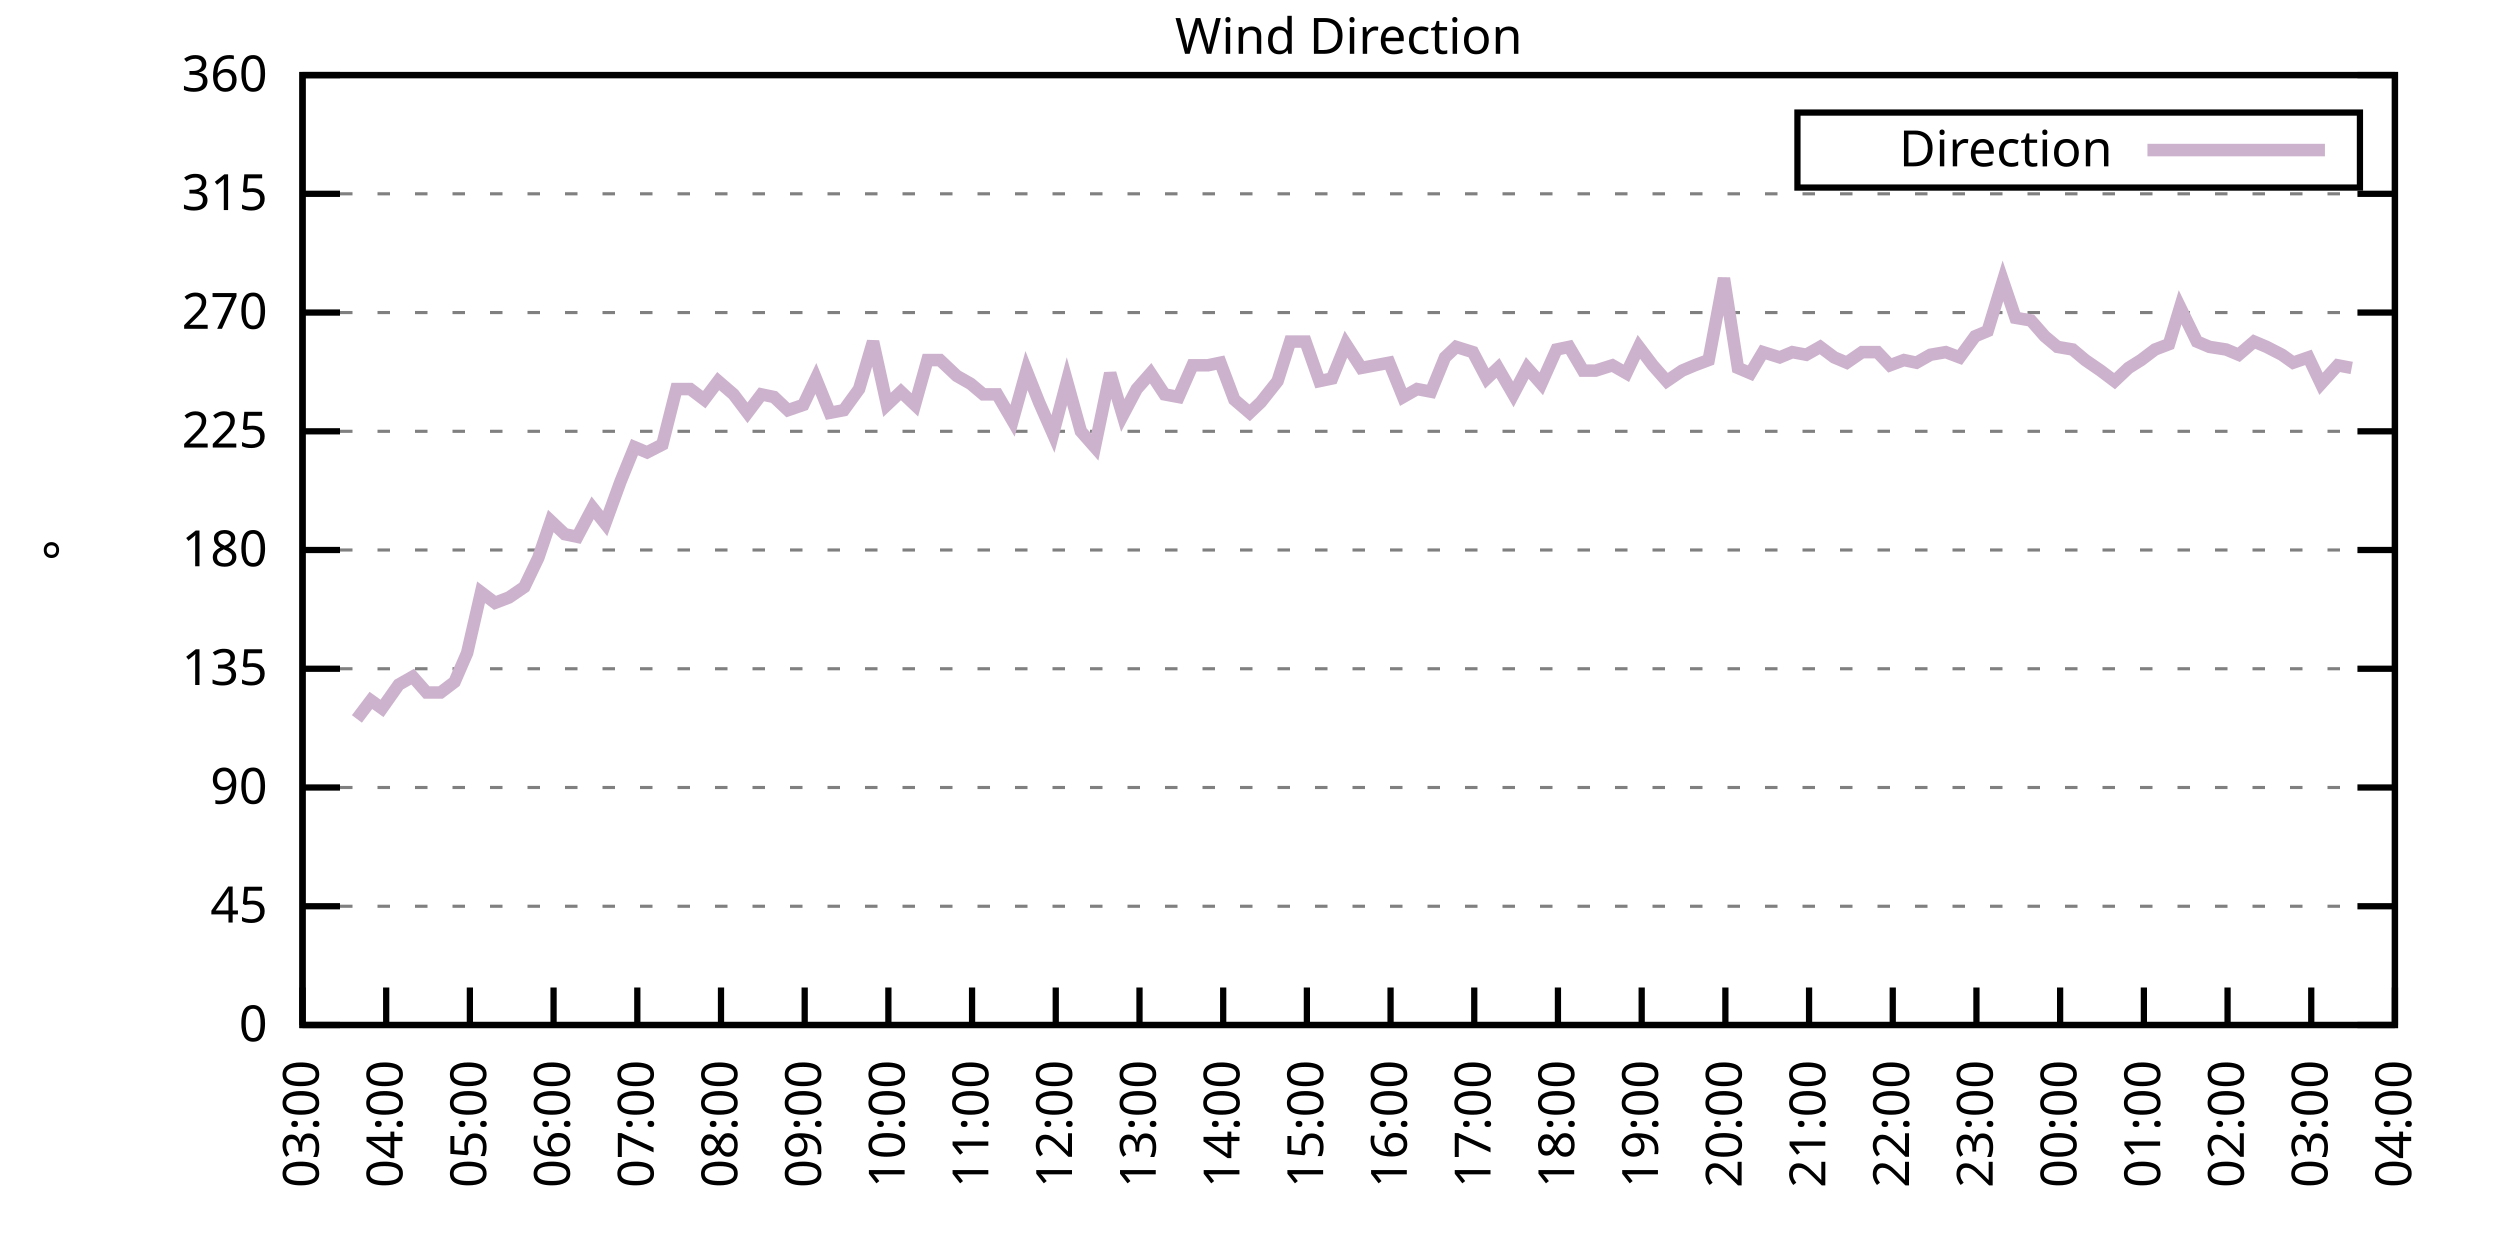
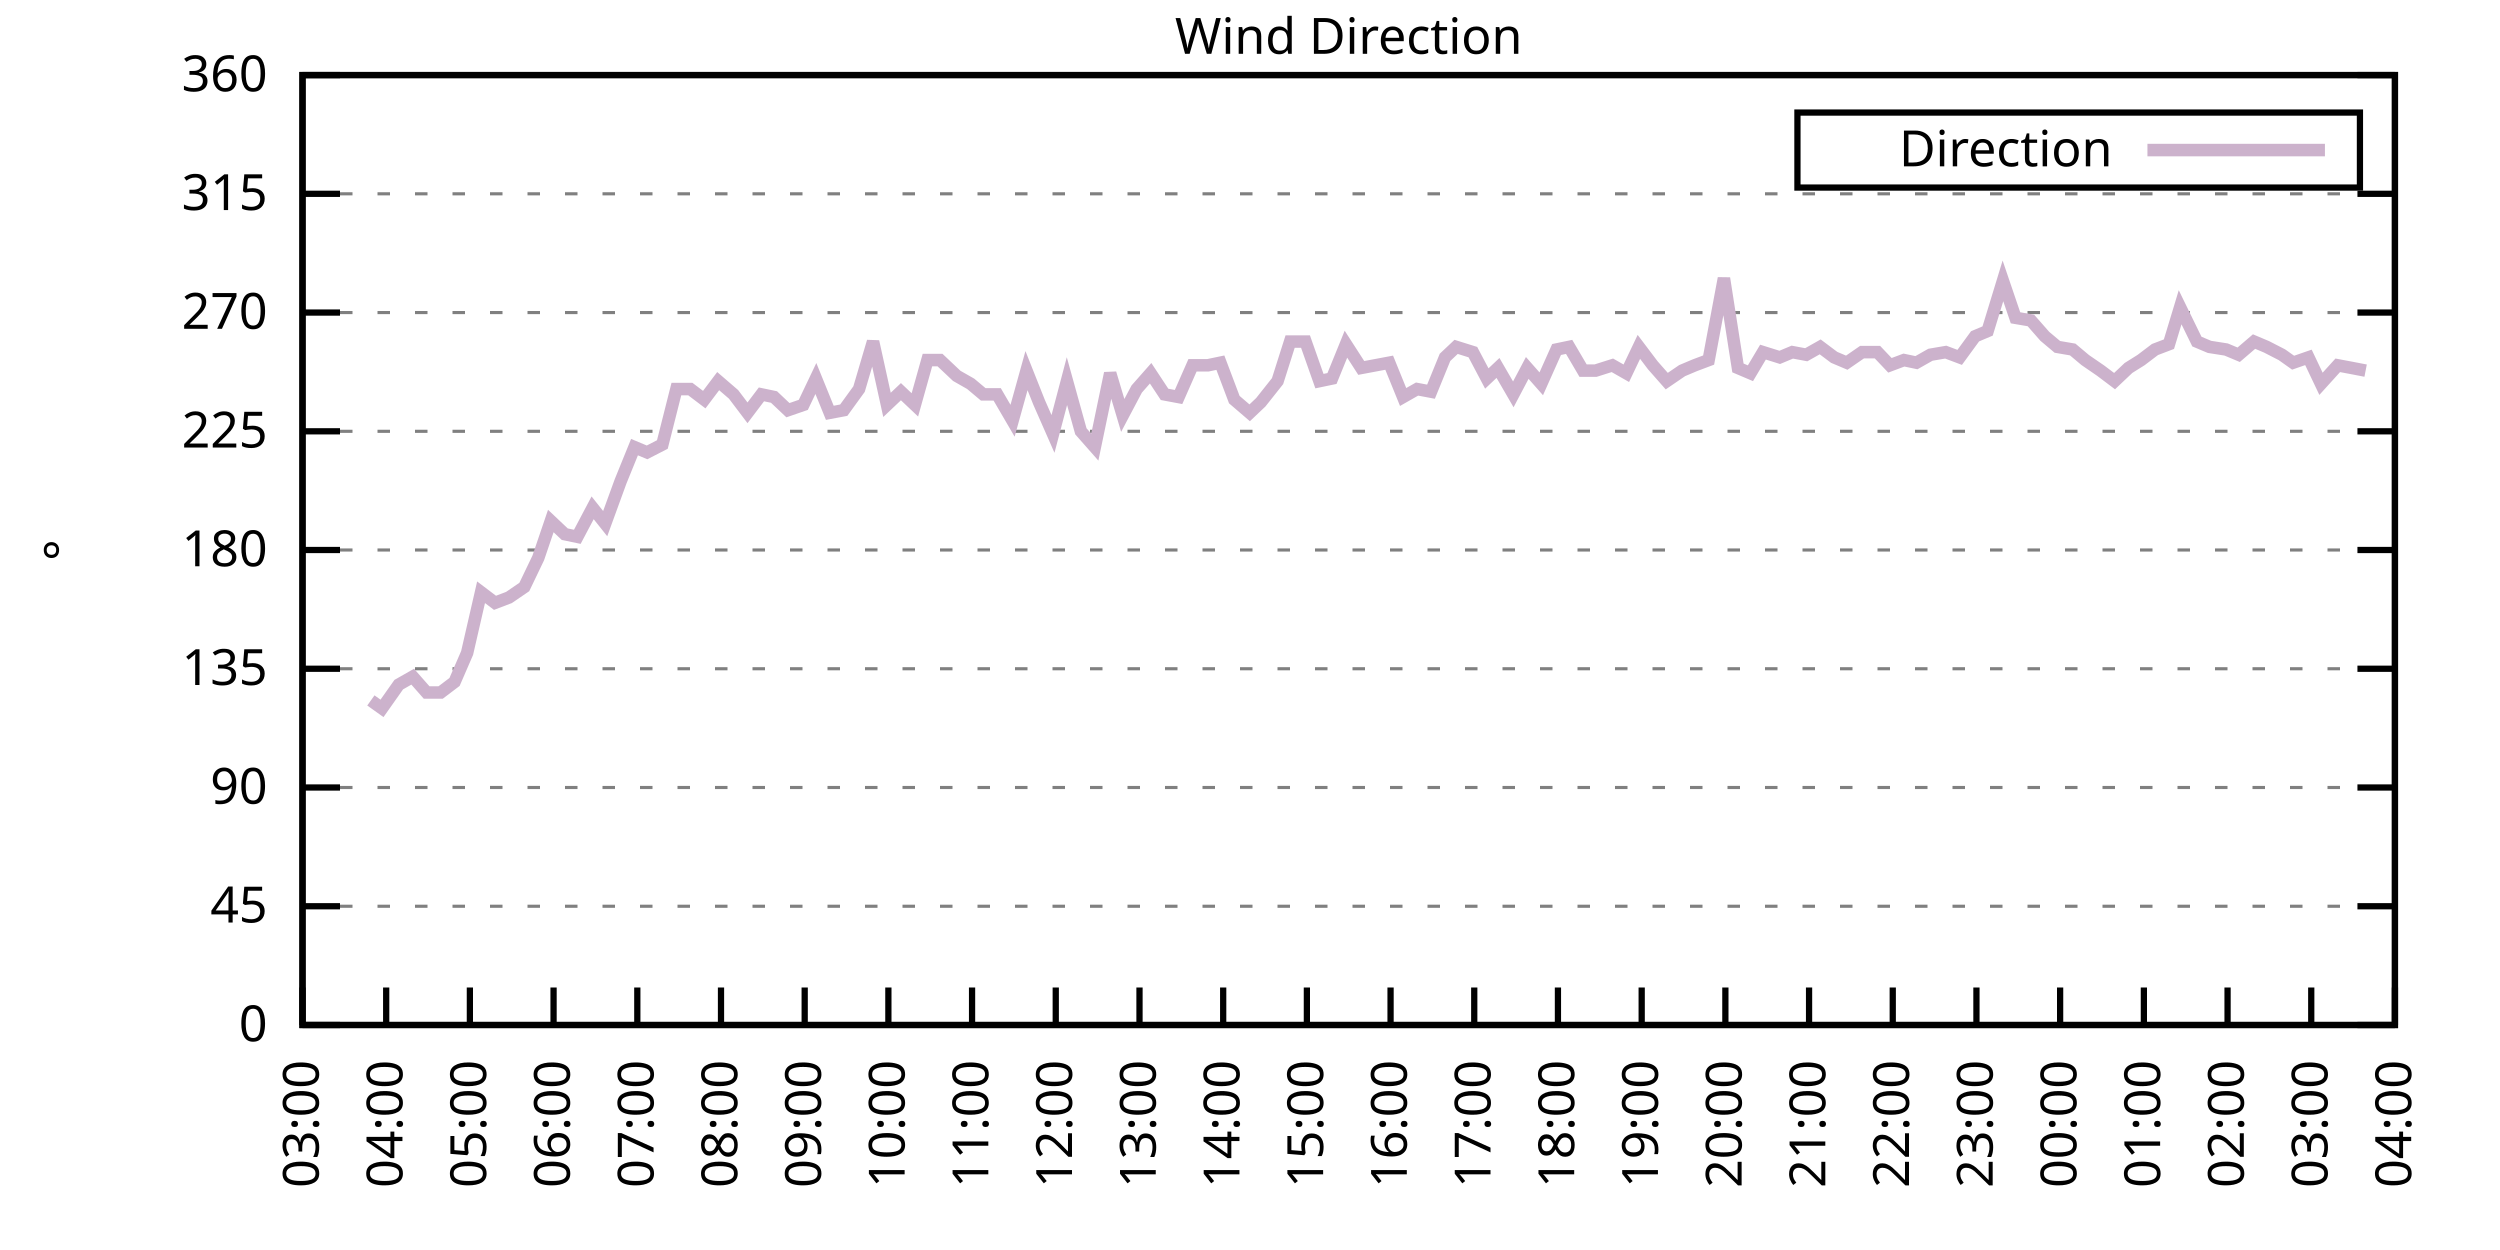
<svg xmlns="http://www.w3.org/2000/svg" xmlns:xlink="http://www.w3.org/1999/xlink" width="400" height="200" viewBox="0 0 400 200">
  <g id="gnuplot_canvas">
    <rect x="0" y="0" width="400" height="200" fill="none" />
    <defs>
      <circle id="gpDot" r="0.5" stroke-width="0.5" stroke="currentColor" />
      <path id="gpPt0" stroke-width="0.333" stroke="currentColor" d="M-1,0 h2 M0,-1 v2" />
      <path id="gpPt1" stroke-width="0.333" stroke="currentColor" d="M-1,-1 L1,1 M1,-1 L-1,1" />
      <path id="gpPt2" stroke-width="0.333" stroke="currentColor" d="M-1,0 L1,0 M0,-1 L0,1 M-1,-1 L1,1 M-1,1 L1,-1" />
      <rect id="gpPt3" stroke-width="0.333" stroke="currentColor" x="-1" y="-1" width="2" height="2" />
      <rect id="gpPt4" stroke-width="0.333" stroke="currentColor" fill="currentColor" x="-1" y="-1" width="2" height="2" />
      <circle id="gpPt5" stroke-width="0.333" stroke="currentColor" cx="0" cy="0" r="1" />
      <use xlink:href="#gpPt5" id="gpPt6" fill="currentColor" stroke="none" />
      <path id="gpPt7" stroke-width="0.333" stroke="currentColor" d="M0,-1.33 L-1.33,0.67 L1.33,0.67 z" />
      <use xlink:href="#gpPt7" id="gpPt8" fill="currentColor" stroke="none" />
      <use xlink:href="#gpPt7" id="gpPt9" stroke="currentColor" transform="rotate(180)" />
      <use xlink:href="#gpPt9" id="gpPt10" fill="currentColor" stroke="none" />
      <use xlink:href="#gpPt3" id="gpPt11" stroke="currentColor" transform="rotate(45)" />
      <use xlink:href="#gpPt11" id="gpPt12" fill="currentColor" stroke="none" />
      <path id="gpPt13" stroke-width="0.333" stroke="currentColor" d="M0,1.330 L1.265,0.411 L0.782,-1.067 L-0.782,-1.076 L-1.265,0.411 z" />
      <use xlink:href="#gpPt13" id="gpPt14" fill="currentColor" stroke="none" />
      <filter id="textbox" filterUnits="objectBoundingBox" x="0" y="0" height="1" width="1">
        <feFlood flood-color="white" flood-opacity="1" result="bgnd" />
        <feComposite in="SourceGraphic" in2="bgnd" operator="atop" />
      </filter>
      <filter id="greybox" filterUnits="objectBoundingBox" x="0" y="0" height="1" width="1">
        <feFlood flood-color="lightgrey" flood-opacity="1" result="grey" />
        <feComposite in="SourceGraphic" in2="grey" operator="atop" />
      </filter>
    </defs>
    <g fill="none" color="white" stroke="currentColor" stroke-width="1.00" stroke-linecap="butt" stroke-linejoin="miter">
</g>
    <g fill="none" color="black" stroke="currentColor" stroke-width="1.00" stroke-linecap="butt" stroke-linejoin="miter">
      <g stroke="none" shape-rendering="crispEdges">
        <polygon fill="rgb(255, 255, 255)" points="48.40,164.00 383.18,164.00 383.18,12.02 48.40,12.02 " />
      </g>
    </g>
    <g fill="none" color="black" stroke="currentColor" stroke-width="1.00" stroke-linecap="butt" stroke-linejoin="miter">
</g>
    <g fill="none" color="black" stroke="black" stroke-width="0.50" stroke-linecap="butt" stroke-linejoin="miter">
</g>
    <g fill="none" color="gray" stroke="currentColor" stroke-width="0.50" stroke-linecap="butt" stroke-linejoin="miter">
      <path stroke="gray" stroke-dasharray="2,4" class="gridline" d="M48.40,164.00 L383.19,164.00  " />
    </g>
    <g fill="none" color="gray" stroke="gray" stroke-width="1.00" stroke-linecap="butt" stroke-linejoin="miter">
</g>
    <g fill="none" color="black" stroke="currentColor" stroke-width="1.00" stroke-linecap="butt" stroke-linejoin="miter">
      <path stroke="black" d="M48.40,164.00 L54.40,164.00 M383.19,164.00 L377.19,164.00  " />
      <g transform="translate(42.80,166.60)" stroke="none" fill="black" font-family="Sans" font-size="8.00" text-anchor="end">
        <text>
          <tspan font-family="Sans"> 0</tspan>
        </text>
      </g>
    </g>
    <g fill="none" color="black" stroke="currentColor" stroke-width="1.00" stroke-linecap="butt" stroke-linejoin="miter">
</g>
    <g fill="none" color="black" stroke="black" stroke-width="0.50" stroke-linecap="butt" stroke-linejoin="miter">
</g>
    <g fill="none" color="gray" stroke="currentColor" stroke-width="0.50" stroke-linecap="butt" stroke-linejoin="miter">
      <path stroke="gray" stroke-dasharray="2,4" class="gridline" d="M48.40,145.00 L383.19,145.00  " />
    </g>
    <g fill="none" color="gray" stroke="gray" stroke-width="1.00" stroke-linecap="butt" stroke-linejoin="miter">
</g>
    <g fill="none" color="black" stroke="currentColor" stroke-width="1.00" stroke-linecap="butt" stroke-linejoin="miter">
      <path stroke="black" d="M48.40,145.00 L54.40,145.00 M383.19,145.00 L377.19,145.00  " />
      <g transform="translate(42.80,147.60)" stroke="none" fill="black" font-family="Sans" font-size="8.00" text-anchor="end">
        <text>
          <tspan font-family="Sans"> 45</tspan>
        </text>
      </g>
    </g>
    <g fill="none" color="black" stroke="currentColor" stroke-width="1.00" stroke-linecap="butt" stroke-linejoin="miter">
</g>
    <g fill="none" color="black" stroke="black" stroke-width="0.50" stroke-linecap="butt" stroke-linejoin="miter">
</g>
    <g fill="none" color="gray" stroke="currentColor" stroke-width="0.50" stroke-linecap="butt" stroke-linejoin="miter">
      <path stroke="gray" stroke-dasharray="2,4" class="gridline" d="M48.40,126.00 L383.19,126.00  " />
    </g>
    <g fill="none" color="gray" stroke="gray" stroke-width="1.00" stroke-linecap="butt" stroke-linejoin="miter">
</g>
    <g fill="none" color="black" stroke="currentColor" stroke-width="1.00" stroke-linecap="butt" stroke-linejoin="miter">
      <path stroke="black" d="M48.40,126.00 L54.40,126.00 M383.19,126.00 L377.19,126.00  " />
      <g transform="translate(42.80,128.60)" stroke="none" fill="black" font-family="Sans" font-size="8.00" text-anchor="end">
        <text>
          <tspan font-family="Sans"> 90</tspan>
        </text>
      </g>
    </g>
    <g fill="none" color="black" stroke="currentColor" stroke-width="1.00" stroke-linecap="butt" stroke-linejoin="miter">
</g>
    <g fill="none" color="black" stroke="black" stroke-width="0.50" stroke-linecap="butt" stroke-linejoin="miter">
</g>
    <g fill="none" color="gray" stroke="currentColor" stroke-width="0.50" stroke-linecap="butt" stroke-linejoin="miter">
      <path stroke="gray" stroke-dasharray="2,4" class="gridline" d="M48.40,107.00 L383.19,107.00  " />
    </g>
    <g fill="none" color="gray" stroke="gray" stroke-width="1.00" stroke-linecap="butt" stroke-linejoin="miter">
</g>
    <g fill="none" color="black" stroke="currentColor" stroke-width="1.00" stroke-linecap="butt" stroke-linejoin="miter">
      <path stroke="black" d="M48.40,107.00 L54.40,107.00 M383.19,107.00 L377.19,107.00  " />
      <g transform="translate(42.80,109.60)" stroke="none" fill="black" font-family="Sans" font-size="8.00" text-anchor="end">
        <text>
          <tspan font-family="Sans"> 135</tspan>
        </text>
      </g>
    </g>
    <g fill="none" color="black" stroke="currentColor" stroke-width="1.00" stroke-linecap="butt" stroke-linejoin="miter">
</g>
    <g fill="none" color="black" stroke="black" stroke-width="0.50" stroke-linecap="butt" stroke-linejoin="miter">
</g>
    <g fill="none" color="gray" stroke="currentColor" stroke-width="0.50" stroke-linecap="butt" stroke-linejoin="miter">
      <path stroke="gray" stroke-dasharray="2,4" class="gridline" d="M48.40,88.00 L383.19,88.00  " />
    </g>
    <g fill="none" color="gray" stroke="gray" stroke-width="1.00" stroke-linecap="butt" stroke-linejoin="miter">
</g>
    <g fill="none" color="black" stroke="currentColor" stroke-width="1.00" stroke-linecap="butt" stroke-linejoin="miter">
      <path stroke="black" d="M48.40,88.00 L54.40,88.00 M383.19,88.00 L377.19,88.00  " />
      <g transform="translate(42.80,90.60)" stroke="none" fill="black" font-family="Sans" font-size="8.00" text-anchor="end">
        <text>
          <tspan font-family="Sans"> 180</tspan>
        </text>
      </g>
    </g>
    <g fill="none" color="black" stroke="currentColor" stroke-width="1.00" stroke-linecap="butt" stroke-linejoin="miter">
</g>
    <g fill="none" color="black" stroke="black" stroke-width="0.50" stroke-linecap="butt" stroke-linejoin="miter">
</g>
    <g fill="none" color="gray" stroke="currentColor" stroke-width="0.50" stroke-linecap="butt" stroke-linejoin="miter">
      <path stroke="gray" stroke-dasharray="2,4" class="gridline" d="M48.40,69.01 L383.19,69.01  " />
    </g>
    <g fill="none" color="gray" stroke="gray" stroke-width="1.00" stroke-linecap="butt" stroke-linejoin="miter">
</g>
    <g fill="none" color="black" stroke="currentColor" stroke-width="1.00" stroke-linecap="butt" stroke-linejoin="miter">
      <path stroke="black" d="M48.40,69.01 L54.40,69.01 M383.19,69.01 L377.19,69.01  " />
      <g transform="translate(42.80,71.61)" stroke="none" fill="black" font-family="Sans" font-size="8.00" text-anchor="end">
        <text>
          <tspan font-family="Sans"> 225</tspan>
        </text>
      </g>
    </g>
    <g fill="none" color="black" stroke="currentColor" stroke-width="1.00" stroke-linecap="butt" stroke-linejoin="miter">
</g>
    <g fill="none" color="black" stroke="black" stroke-width="0.50" stroke-linecap="butt" stroke-linejoin="miter">
</g>
    <g fill="none" color="gray" stroke="currentColor" stroke-width="0.50" stroke-linecap="butt" stroke-linejoin="miter">
      <path stroke="gray" stroke-dasharray="2,4" class="gridline" d="M48.40,50.01 L383.19,50.01  " />
    </g>
    <g fill="none" color="gray" stroke="gray" stroke-width="1.00" stroke-linecap="butt" stroke-linejoin="miter">
</g>
    <g fill="none" color="black" stroke="currentColor" stroke-width="1.00" stroke-linecap="butt" stroke-linejoin="miter">
      <path stroke="black" d="M48.40,50.01 L54.40,50.01 M383.19,50.01 L377.19,50.01  " />
      <g transform="translate(42.80,52.61)" stroke="none" fill="black" font-family="Sans" font-size="8.00" text-anchor="end">
        <text>
          <tspan font-family="Sans"> 270</tspan>
        </text>
      </g>
    </g>
    <g fill="none" color="black" stroke="currentColor" stroke-width="1.00" stroke-linecap="butt" stroke-linejoin="miter">
</g>
    <g fill="none" color="black" stroke="black" stroke-width="0.50" stroke-linecap="butt" stroke-linejoin="miter">
</g>
    <g fill="none" color="gray" stroke="currentColor" stroke-width="0.50" stroke-linecap="butt" stroke-linejoin="miter">
      <path stroke="gray" stroke-dasharray="2,4" class="gridline" d="M48.40,31.01 L383.19,31.01  " />
    </g>
    <g fill="none" color="gray" stroke="gray" stroke-width="1.00" stroke-linecap="butt" stroke-linejoin="miter">
</g>
    <g fill="none" color="black" stroke="currentColor" stroke-width="1.00" stroke-linecap="butt" stroke-linejoin="miter">
      <path stroke="black" d="M48.40,31.01 L54.40,31.01 M383.19,31.01 L377.19,31.01  " />
      <g transform="translate(42.80,33.61)" stroke="none" fill="black" font-family="Sans" font-size="8.00" text-anchor="end">
        <text>
          <tspan font-family="Sans"> 315</tspan>
        </text>
      </g>
    </g>
    <g fill="none" color="black" stroke="currentColor" stroke-width="1.00" stroke-linecap="butt" stroke-linejoin="miter">
</g>
    <g fill="none" color="black" stroke="black" stroke-width="0.50" stroke-linecap="butt" stroke-linejoin="miter">
</g>
    <g fill="none" color="gray" stroke="currentColor" stroke-width="0.50" stroke-linecap="butt" stroke-linejoin="miter">
      <path stroke="gray" stroke-dasharray="2,4" class="gridline" d="M48.40,12.01 L383.19,12.01  " />
    </g>
    <g fill="none" color="gray" stroke="gray" stroke-width="1.00" stroke-linecap="butt" stroke-linejoin="miter">
</g>
    <g fill="none" color="black" stroke="currentColor" stroke-width="1.00" stroke-linecap="butt" stroke-linejoin="miter">
      <path stroke="black" d="M48.40,12.01 L54.40,12.01 M383.19,12.01 L377.19,12.01  " />
      <g transform="translate(42.80,14.61)" stroke="none" fill="black" font-family="Sans" font-size="8.00" text-anchor="end">
        <text>
          <tspan font-family="Sans"> 360</tspan>
        </text>
      </g>
    </g>
    <g fill="none" color="black" stroke="currentColor" stroke-width="1.00" stroke-linecap="butt" stroke-linejoin="miter">
      <path stroke="black" d="M48.40,164.00 L48.40,158.00  " />
      <g transform="translate(51.00,169.60) rotate(270.00)" stroke="none" fill="black" font-family="Sans" font-size="8.00" text-anchor="end">
        <text>
          <tspan font-family="Sans">03:00</tspan>
        </text>
      </g>
    </g>
    <g fill="none" color="black" stroke="currentColor" stroke-width="1.00" stroke-linecap="butt" stroke-linejoin="miter">
      <path stroke="black" d="M61.79,164.00 L61.79,158.00  " />
      <g transform="translate(64.39,169.60) rotate(270.00)" stroke="none" fill="black" font-family="Sans" font-size="8.00" text-anchor="end">
        <text>
          <tspan font-family="Sans">04:00</tspan>
        </text>
      </g>
    </g>
    <g fill="none" color="black" stroke="currentColor" stroke-width="1.00" stroke-linecap="butt" stroke-linejoin="miter">
      <path stroke="black" d="M75.18,164.00 L75.18,158.00  " />
      <g transform="translate(77.78,169.60) rotate(270.00)" stroke="none" fill="black" font-family="Sans" font-size="8.00" text-anchor="end">
        <text>
          <tspan font-family="Sans">05:00</tspan>
        </text>
      </g>
    </g>
    <g fill="none" color="black" stroke="currentColor" stroke-width="1.00" stroke-linecap="butt" stroke-linejoin="miter">
      <path stroke="black" d="M88.57,164.00 L88.57,158.00  " />
      <g transform="translate(91.17,169.60) rotate(270.00)" stroke="none" fill="black" font-family="Sans" font-size="8.00" text-anchor="end">
        <text>
          <tspan font-family="Sans">06:00</tspan>
        </text>
      </g>
    </g>
    <g fill="none" color="black" stroke="currentColor" stroke-width="1.00" stroke-linecap="butt" stroke-linejoin="miter">
      <path stroke="black" d="M101.97,164.00 L101.97,158.00  " />
      <g transform="translate(104.57,169.60) rotate(270.00)" stroke="none" fill="black" font-family="Sans" font-size="8.00" text-anchor="end">
        <text>
          <tspan font-family="Sans">07:00</tspan>
        </text>
      </g>
    </g>
    <g fill="none" color="black" stroke="currentColor" stroke-width="1.00" stroke-linecap="butt" stroke-linejoin="miter">
      <path stroke="black" d="M115.36,164.00 L115.36,158.00  " />
      <g transform="translate(117.96,169.60) rotate(270.00)" stroke="none" fill="black" font-family="Sans" font-size="8.00" text-anchor="end">
        <text>
          <tspan font-family="Sans">08:00</tspan>
        </text>
      </g>
    </g>
    <g fill="none" color="black" stroke="currentColor" stroke-width="1.00" stroke-linecap="butt" stroke-linejoin="miter">
      <path stroke="black" d="M128.75,164.00 L128.75,158.00  " />
      <g transform="translate(131.35,169.60) rotate(270.00)" stroke="none" fill="black" font-family="Sans" font-size="8.00" text-anchor="end">
        <text>
          <tspan font-family="Sans">09:00</tspan>
        </text>
      </g>
    </g>
    <g fill="none" color="black" stroke="currentColor" stroke-width="1.00" stroke-linecap="butt" stroke-linejoin="miter">
      <path stroke="black" d="M142.14,164.00 L142.14,158.00  " />
      <g transform="translate(144.74,169.60) rotate(270.00)" stroke="none" fill="black" font-family="Sans" font-size="8.00" text-anchor="end">
        <text>
          <tspan font-family="Sans">10:00</tspan>
        </text>
      </g>
    </g>
    <g fill="none" color="black" stroke="currentColor" stroke-width="1.00" stroke-linecap="butt" stroke-linejoin="miter">
      <path stroke="black" d="M155.53,164.00 L155.53,158.00  " />
      <g transform="translate(158.13,169.60) rotate(270.00)" stroke="none" fill="black" font-family="Sans" font-size="8.00" text-anchor="end">
        <text>
          <tspan font-family="Sans">11:00</tspan>
        </text>
      </g>
    </g>
    <g fill="none" color="black" stroke="currentColor" stroke-width="1.00" stroke-linecap="butt" stroke-linejoin="miter">
      <path stroke="black" d="M168.92,164.00 L168.92,158.00  " />
      <g transform="translate(171.52,169.60) rotate(270.00)" stroke="none" fill="black" font-family="Sans" font-size="8.00" text-anchor="end">
        <text>
          <tspan font-family="Sans">12:00</tspan>
        </text>
      </g>
    </g>
    <g fill="none" color="black" stroke="currentColor" stroke-width="1.00" stroke-linecap="butt" stroke-linejoin="miter">
      <path stroke="black" d="M182.32,164.00 L182.32,158.00  " />
      <g transform="translate(184.92,169.60) rotate(270.00)" stroke="none" fill="black" font-family="Sans" font-size="8.00" text-anchor="end">
        <text>
          <tspan font-family="Sans">13:00</tspan>
        </text>
      </g>
    </g>
    <g fill="none" color="black" stroke="currentColor" stroke-width="1.00" stroke-linecap="butt" stroke-linejoin="miter">
      <path stroke="black" d="M195.71,164.00 L195.71,158.00  " />
      <g transform="translate(198.31,169.60) rotate(270.00)" stroke="none" fill="black" font-family="Sans" font-size="8.00" text-anchor="end">
        <text>
          <tspan font-family="Sans">14:00</tspan>
        </text>
      </g>
    </g>
    <g fill="none" color="black" stroke="currentColor" stroke-width="1.00" stroke-linecap="butt" stroke-linejoin="miter">
      <path stroke="black" d="M209.10,164.00 L209.10,158.00  " />
      <g transform="translate(211.70,169.60) rotate(270.00)" stroke="none" fill="black" font-family="Sans" font-size="8.00" text-anchor="end">
        <text>
          <tspan font-family="Sans">15:00</tspan>
        </text>
      </g>
    </g>
    <g fill="none" color="black" stroke="currentColor" stroke-width="1.00" stroke-linecap="butt" stroke-linejoin="miter">
      <path stroke="black" d="M222.49,164.00 L222.49,158.00  " />
      <g transform="translate(225.09,169.60) rotate(270.00)" stroke="none" fill="black" font-family="Sans" font-size="8.00" text-anchor="end">
        <text>
          <tspan font-family="Sans">16:00</tspan>
        </text>
      </g>
    </g>
    <g fill="none" color="black" stroke="currentColor" stroke-width="1.00" stroke-linecap="butt" stroke-linejoin="miter">
      <path stroke="black" d="M235.88,164.00 L235.88,158.00  " />
      <g transform="translate(238.48,169.60) rotate(270.00)" stroke="none" fill="black" font-family="Sans" font-size="8.00" text-anchor="end">
        <text>
          <tspan font-family="Sans">17:00</tspan>
        </text>
      </g>
    </g>
    <g fill="none" color="black" stroke="currentColor" stroke-width="1.00" stroke-linecap="butt" stroke-linejoin="miter">
      <path stroke="black" d="M249.27,164.00 L249.27,158.00  " />
      <g transform="translate(251.87,169.60) rotate(270.00)" stroke="none" fill="black" font-family="Sans" font-size="8.00" text-anchor="end">
        <text>
          <tspan font-family="Sans">18:00</tspan>
        </text>
      </g>
    </g>
    <g fill="none" color="black" stroke="currentColor" stroke-width="1.00" stroke-linecap="butt" stroke-linejoin="miter">
      <path stroke="black" d="M262.67,164.00 L262.67,158.00  " />
      <g transform="translate(265.27,169.60) rotate(270.00)" stroke="none" fill="black" font-family="Sans" font-size="8.00" text-anchor="end">
        <text>
          <tspan font-family="Sans">19:00</tspan>
        </text>
      </g>
    </g>
    <g fill="none" color="black" stroke="currentColor" stroke-width="1.00" stroke-linecap="butt" stroke-linejoin="miter">
      <path stroke="black" d="M276.06,164.00 L276.06,158.00  " />
      <g transform="translate(278.66,169.60) rotate(270.00)" stroke="none" fill="black" font-family="Sans" font-size="8.00" text-anchor="end">
        <text>
          <tspan font-family="Sans">20:00</tspan>
        </text>
      </g>
    </g>
    <g fill="none" color="black" stroke="currentColor" stroke-width="1.00" stroke-linecap="butt" stroke-linejoin="miter">
      <path stroke="black" d="M289.45,164.00 L289.45,158.00  " />
      <g transform="translate(292.05,169.60) rotate(270.00)" stroke="none" fill="black" font-family="Sans" font-size="8.00" text-anchor="end">
        <text>
          <tspan font-family="Sans">21:00</tspan>
        </text>
      </g>
    </g>
    <g fill="none" color="black" stroke="currentColor" stroke-width="1.00" stroke-linecap="butt" stroke-linejoin="miter">
      <path stroke="black" d="M302.84,164.00 L302.84,158.00  " />
      <g transform="translate(305.44,169.60) rotate(270.00)" stroke="none" fill="black" font-family="Sans" font-size="8.00" text-anchor="end">
        <text>
          <tspan font-family="Sans">22:00</tspan>
        </text>
      </g>
    </g>
    <g fill="none" color="black" stroke="currentColor" stroke-width="1.00" stroke-linecap="butt" stroke-linejoin="miter">
      <path stroke="black" d="M316.23,164.00 L316.23,158.00  " />
      <g transform="translate(318.83,169.60) rotate(270.00)" stroke="none" fill="black" font-family="Sans" font-size="8.00" text-anchor="end">
        <text>
          <tspan font-family="Sans">23:00</tspan>
        </text>
      </g>
    </g>
    <g fill="none" color="black" stroke="currentColor" stroke-width="1.00" stroke-linecap="butt" stroke-linejoin="miter">
      <path stroke="black" d="M329.62,164.00 L329.62,158.00  " />
      <g transform="translate(332.22,169.60) rotate(270.00)" stroke="none" fill="black" font-family="Sans" font-size="8.00" text-anchor="end">
        <text>
          <tspan font-family="Sans">00:00</tspan>
        </text>
      </g>
    </g>
    <g fill="none" color="black" stroke="currentColor" stroke-width="1.00" stroke-linecap="butt" stroke-linejoin="miter">
      <path stroke="black" d="M343.02,164.00 L343.02,158.00  " />
      <g transform="translate(345.62,169.60) rotate(270.00)" stroke="none" fill="black" font-family="Sans" font-size="8.00" text-anchor="end">
        <text>
          <tspan font-family="Sans">01:00</tspan>
        </text>
      </g>
    </g>
    <g fill="none" color="black" stroke="currentColor" stroke-width="1.00" stroke-linecap="butt" stroke-linejoin="miter">
      <path stroke="black" d="M356.41,164.00 L356.41,158.00  " />
      <g transform="translate(359.01,169.60) rotate(270.00)" stroke="none" fill="black" font-family="Sans" font-size="8.00" text-anchor="end">
        <text>
          <tspan font-family="Sans">02:00</tspan>
        </text>
      </g>
    </g>
    <g fill="none" color="black" stroke="currentColor" stroke-width="1.00" stroke-linecap="butt" stroke-linejoin="miter">
      <path stroke="black" d="M369.80,164.00 L369.80,158.00  " />
      <g transform="translate(372.40,169.60) rotate(270.00)" stroke="none" fill="black" font-family="Sans" font-size="8.00" text-anchor="end">
        <text>
          <tspan font-family="Sans">03:00</tspan>
        </text>
      </g>
    </g>
    <g fill="none" color="black" stroke="currentColor" stroke-width="1.00" stroke-linecap="butt" stroke-linejoin="miter">
      <path stroke="black" d="M383.19,164.00 L383.19,158.00  " />
      <g transform="translate(385.79,169.60) rotate(270.00)" stroke="none" fill="black" font-family="Sans" font-size="8.00" text-anchor="end">
        <text>
          <tspan font-family="Sans">04:00</tspan>
        </text>
      </g>
    </g>
    <g fill="none" color="black" stroke="currentColor" stroke-width="1.00" stroke-linecap="butt" stroke-linejoin="miter">
</g>
    <g fill="none" color="black" stroke="currentColor" stroke-width="1.00" stroke-linecap="butt" stroke-linejoin="miter">
      <path stroke="black" d="M48.40,12.01 L48.40,164.00 L383.19,164.00 L383.19,12.01 L48.40,12.01 Z  " />
    </g>
    <g fill="none" color="black" stroke="currentColor" stroke-width="1.00" stroke-linecap="butt" stroke-linejoin="miter">
</g>
    <g fill="none" color="black" stroke="currentColor" stroke-width="1.00" stroke-linecap="butt" stroke-linejoin="miter">
      <path stroke="black" d="M287.59,30.01 L287.59,18.01 L377.59,18.01 L377.59,30.01 L287.59,30.01 Z  " />
    </g>
    <g id="Wind_direction_plot_1">
      <g fill="none" color="white" stroke="black" stroke-width="2.00" stroke-linecap="butt" stroke-linejoin="miter">
</g>
      <g fill="none" color="black" stroke="currentColor" stroke-width="2.00" stroke-linecap="butt" stroke-linejoin="miter">
        <g transform="translate(337.99,26.61)" stroke="none" fill="black" font-family="Sans" font-size="8.00" text-anchor="end">
          <text>
            <tspan font-family="Sans">Direction</tspan>
          </text>
        </g>
      </g>
      <g fill="none" color="black" stroke="currentColor" stroke-width="2.00" stroke-linecap="butt" stroke-linejoin="miter">
-         <path stroke="rgb(204, 178, 204)" d="M343.59,24.01 L371.99,24.01 M57.10,115.03 L59.34,112.07 L61.12,113.34 L63.80,109.54 L66.03,108.27 L68.26,110.80   L70.50,110.80 L72.73,109.11 L74.74,104.47 L76.97,94.76 L79.20,96.45 L81.43,95.60 L83.89,93.92 L86.12,89.27   L88.13,83.36 L90.36,85.47 L92.37,85.89 L94.82,81.25 L96.83,83.78 L99.29,77.03 L101.52,71.54 L103.53,72.38   L105.98,71.12 L108.22,62.25 L110.45,62.25 L112.68,63.94 L114.91,60.98 L117.37,63.10 L119.60,66.05 L121.83,63.10   L123.84,63.52 L126.07,65.63 L128.53,64.78 L130.54,60.56 L132.77,66.05 L135.00,65.63 L137.45,62.25 L139.69,54.65   L141.92,64.78 L144.15,62.67 L146.38,64.78 L148.39,57.61 L150.40,57.61 L153.08,60.14 L155.31,61.41 L157.32,63.10   L159.55,63.10 L162.01,67.32 L164.24,59.30 L166.25,64.36 L168.48,69.43 L170.71,60.98 L172.94,69.01 L175.17,71.54   L177.63,59.72 L179.64,66.47 L181.87,62.25 L184.10,59.72 L186.33,63.10 L188.57,63.52 L190.80,58.45 L193.25,58.45   L195.26,58.03 L197.49,63.94 L199.95,66.05 L201.73,64.36 L204.41,60.98 L206.42,54.65 L208.88,54.65 L211.11,60.98   L213.12,60.56 L215.35,55.07 L217.80,58.87 L220.04,58.45 L222.27,58.03 L224.50,63.52 L226.73,62.25 L228.96,62.67   L231.20,57.18 L232.98,55.50 L235.66,56.34 L237.89,60.56 L239.68,58.87 L242.13,63.10 L244.36,58.87 L246.60,61.41   L249.05,55.92 L251.06,55.50 L253.29,59.30 L255.30,59.30 L257.98,58.45 L260.21,59.72 L262.22,55.50 L264.45,58.45   L266.68,60.98 L269.14,59.30 L271.15,58.45 L273.38,57.61 L275.83,44.52 L278.07,58.87 L280.07,59.72 L282.08,56.34   L284.76,57.18 L286.77,56.34 L289.00,56.76 L291.23,55.50 L293.47,57.18 L295.48,58.03 L297.93,56.34 L300.39,56.34   L302.39,58.45 L304.63,57.61 L306.63,58.03 L308.87,56.76 L311.32,56.34 L313.55,57.18 L316.01,53.81 L318.02,52.96   L320.47,44.94 L322.48,50.85 L324.94,51.27 L327.17,53.81 L329.18,55.50 L331.63,55.92 L333.64,57.61 L336.10,59.30   L338.33,60.98 L340.56,58.87 L342.57,57.61 L344.80,55.92 L347.03,55.07 L348.82,49.16 L351.50,54.65 L353.51,55.50   L356.18,55.92 L358.19,56.76 L360.65,54.65 L362.66,55.50 L365.11,56.76 L366.90,58.03 L369.35,57.18 L371.36,61.41   L374.04,58.45 L376.27,58.87  " />
+         <path stroke="rgb(204, 178, 204)" d="M343.59,24.01 L371.99,24.01 M59.34,112.07 L61.12,113.34 L63.80,109.54 L66.03,108.27 L68.26,110.80 L70.50,110.80   L72.73,109.11 L74.74,104.47 L76.97,94.76 L79.20,96.45 L81.43,95.60 L83.89,93.92 L86.12,89.27 L88.13,83.36   L90.36,85.47 L92.37,85.89 L94.82,81.25 L96.83,83.78 L99.29,77.03 L101.52,71.54 L103.53,72.38 L105.98,71.12   L108.22,62.25 L110.45,62.25 L112.68,63.94 L114.91,60.98 L117.37,63.10 L119.60,66.05 L121.83,63.10 L123.84,63.52   L126.07,65.63 L128.53,64.78 L130.54,60.56 L132.77,66.05 L135.00,65.63 L137.45,62.25 L139.69,54.65 L141.92,64.78   L144.15,62.67 L146.38,64.78 L148.39,57.61 L150.40,57.61 L153.08,60.14 L155.31,61.41 L157.32,63.10 L159.55,63.10   L162.01,67.32 L164.24,59.30 L166.25,64.36 L168.48,69.43 L170.71,60.98 L172.94,69.01 L175.17,71.54 L177.63,59.72   L179.64,66.47 L181.87,62.25 L184.10,59.72 L186.33,63.10 L188.57,63.52 L190.80,58.45 L193.25,58.45 L195.26,58.03   L197.49,63.94 L199.95,66.05 L201.73,64.36 L204.41,60.98 L206.42,54.65 L208.88,54.65 L211.11,60.98 L213.12,60.56   L215.35,55.07 L217.80,58.87 L220.04,58.45 L222.27,58.03 L224.50,63.52 L226.73,62.25 L228.96,62.67 L231.20,57.18   L232.98,55.50 L235.66,56.34 L237.89,60.56 L239.68,58.87 L242.13,63.10 L244.36,58.87 L246.60,61.41 L249.05,55.92   L251.06,55.50 L253.29,59.30 L255.30,59.30 L257.98,58.45 L260.21,59.72 L262.22,55.50 L264.45,58.45 L266.68,60.98   L269.14,59.30 L271.15,58.45 L273.38,57.61 L275.83,44.52 L278.07,58.87 L280.07,59.72 L282.08,56.34 L284.76,57.18   L286.77,56.34 L289.00,56.76 L291.23,55.50 L293.47,57.18 L295.48,58.03 L297.93,56.34 L300.39,56.34 L302.39,58.45   L304.63,57.61 L306.63,58.03 L308.87,56.76 L311.32,56.34 L313.55,57.18 L316.01,53.81 L318.02,52.96 L320.47,44.94   L322.48,50.85 L324.94,51.27 L327.17,53.81 L329.18,55.50 L331.63,55.92 L333.64,57.61 L336.10,59.30 L338.33,60.98   L340.56,58.87 L342.57,57.61 L344.80,55.92 L347.03,55.07 L348.82,49.16 L351.50,54.65 L353.51,55.50 L356.18,55.92   L358.19,56.76 L360.65,54.65 L362.66,55.50 L365.11,56.76 L366.90,58.03 L369.35,57.18 L371.36,61.41 L374.04,58.45   L376.27,58.87 L378.50,59.30  " />
      </g>
    </g>
    <g fill="none" color="black" stroke="currentColor" stroke-width="2.00" stroke-linecap="butt" stroke-linejoin="miter">
</g>
    <g fill="none" color="black" stroke="black" stroke-width="1.00" stroke-linecap="butt" stroke-linejoin="miter">
</g>
    <g fill="none" color="black" stroke="currentColor" stroke-width="1.00" stroke-linecap="butt" stroke-linejoin="miter">
      <path stroke="black" d="M48.40,12.01 L48.40,164.00 L383.19,164.00 L383.19,12.01 L48.40,12.01 Z  " />
      <g transform="translate(12.80,88.01) rotate(270.00)" stroke="none" fill="black" font-family="Sans" font-size="8.00" text-anchor="middle">
        <text>
          <tspan font-family="Sans">°</tspan>
        </text>
      </g>
    </g>
    <g fill="none" color="black" stroke="currentColor" stroke-width="1.00" stroke-linecap="butt" stroke-linejoin="miter">
</g>
    <g fill="none" color="black" stroke="currentColor" stroke-width="1.00" stroke-linecap="butt" stroke-linejoin="miter">
      <g transform="translate(215.79,8.61)" stroke="none" fill="black" font-family="Sans" font-size="8.00" text-anchor="middle">
        <text>
          <tspan font-family="Sans">Wind Direction</tspan>
        </text>
      </g>
    </g>
    <g fill="none" color="black" stroke="currentColor" stroke-width="1.00" stroke-linecap="butt" stroke-linejoin="miter">
</g>
  </g>
</svg>
